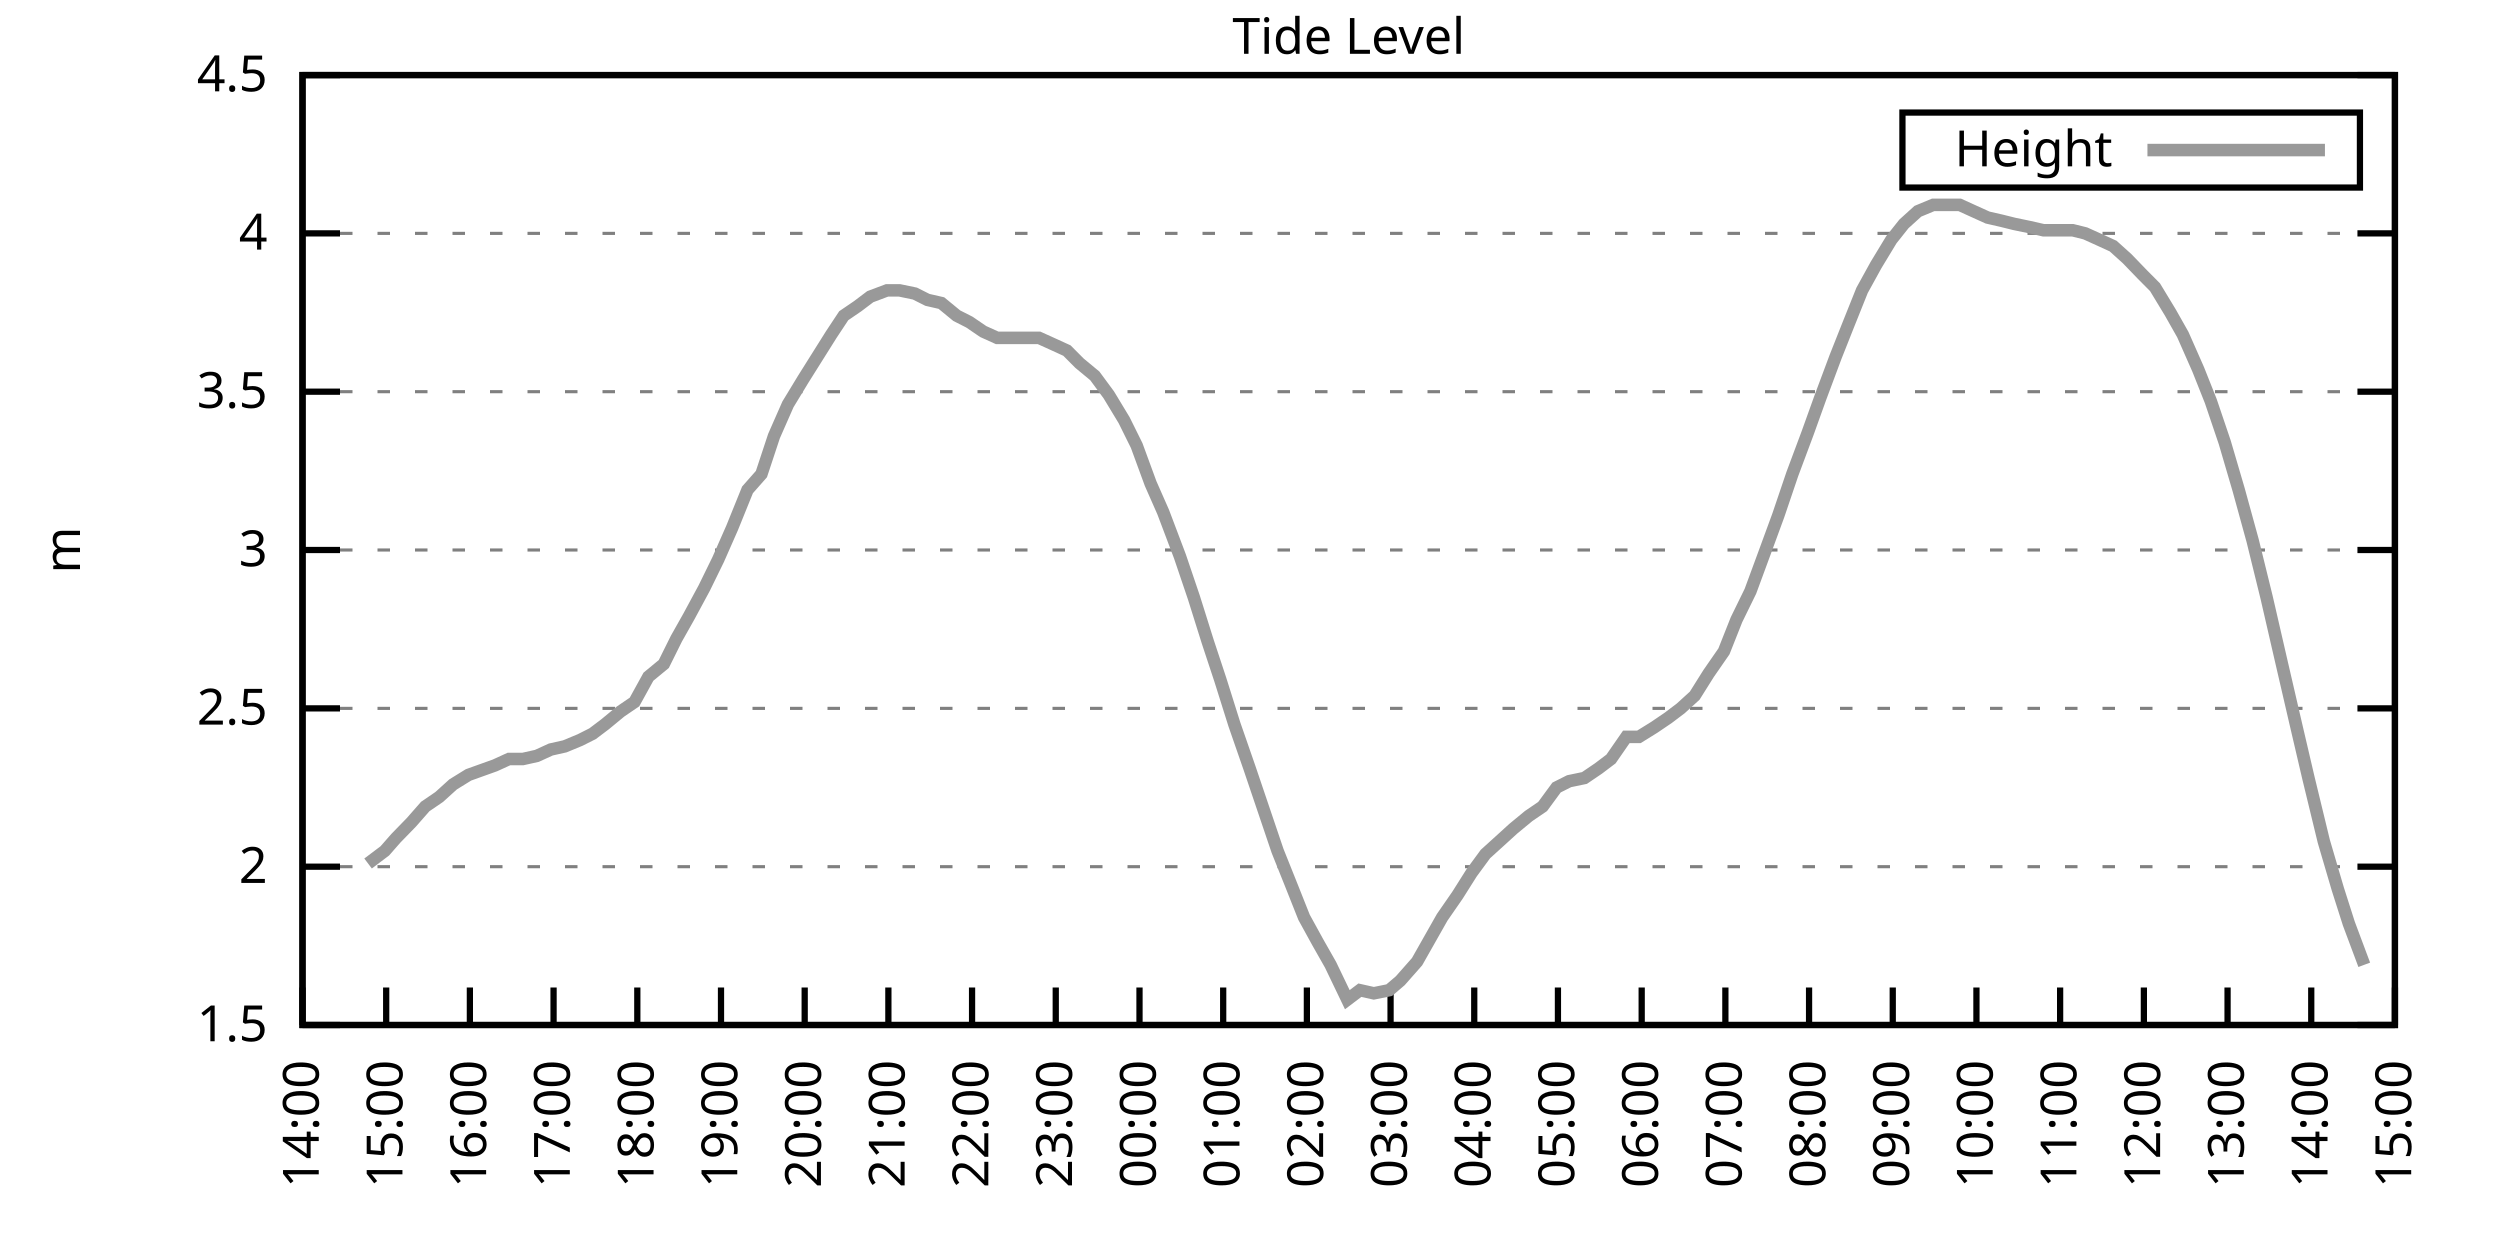
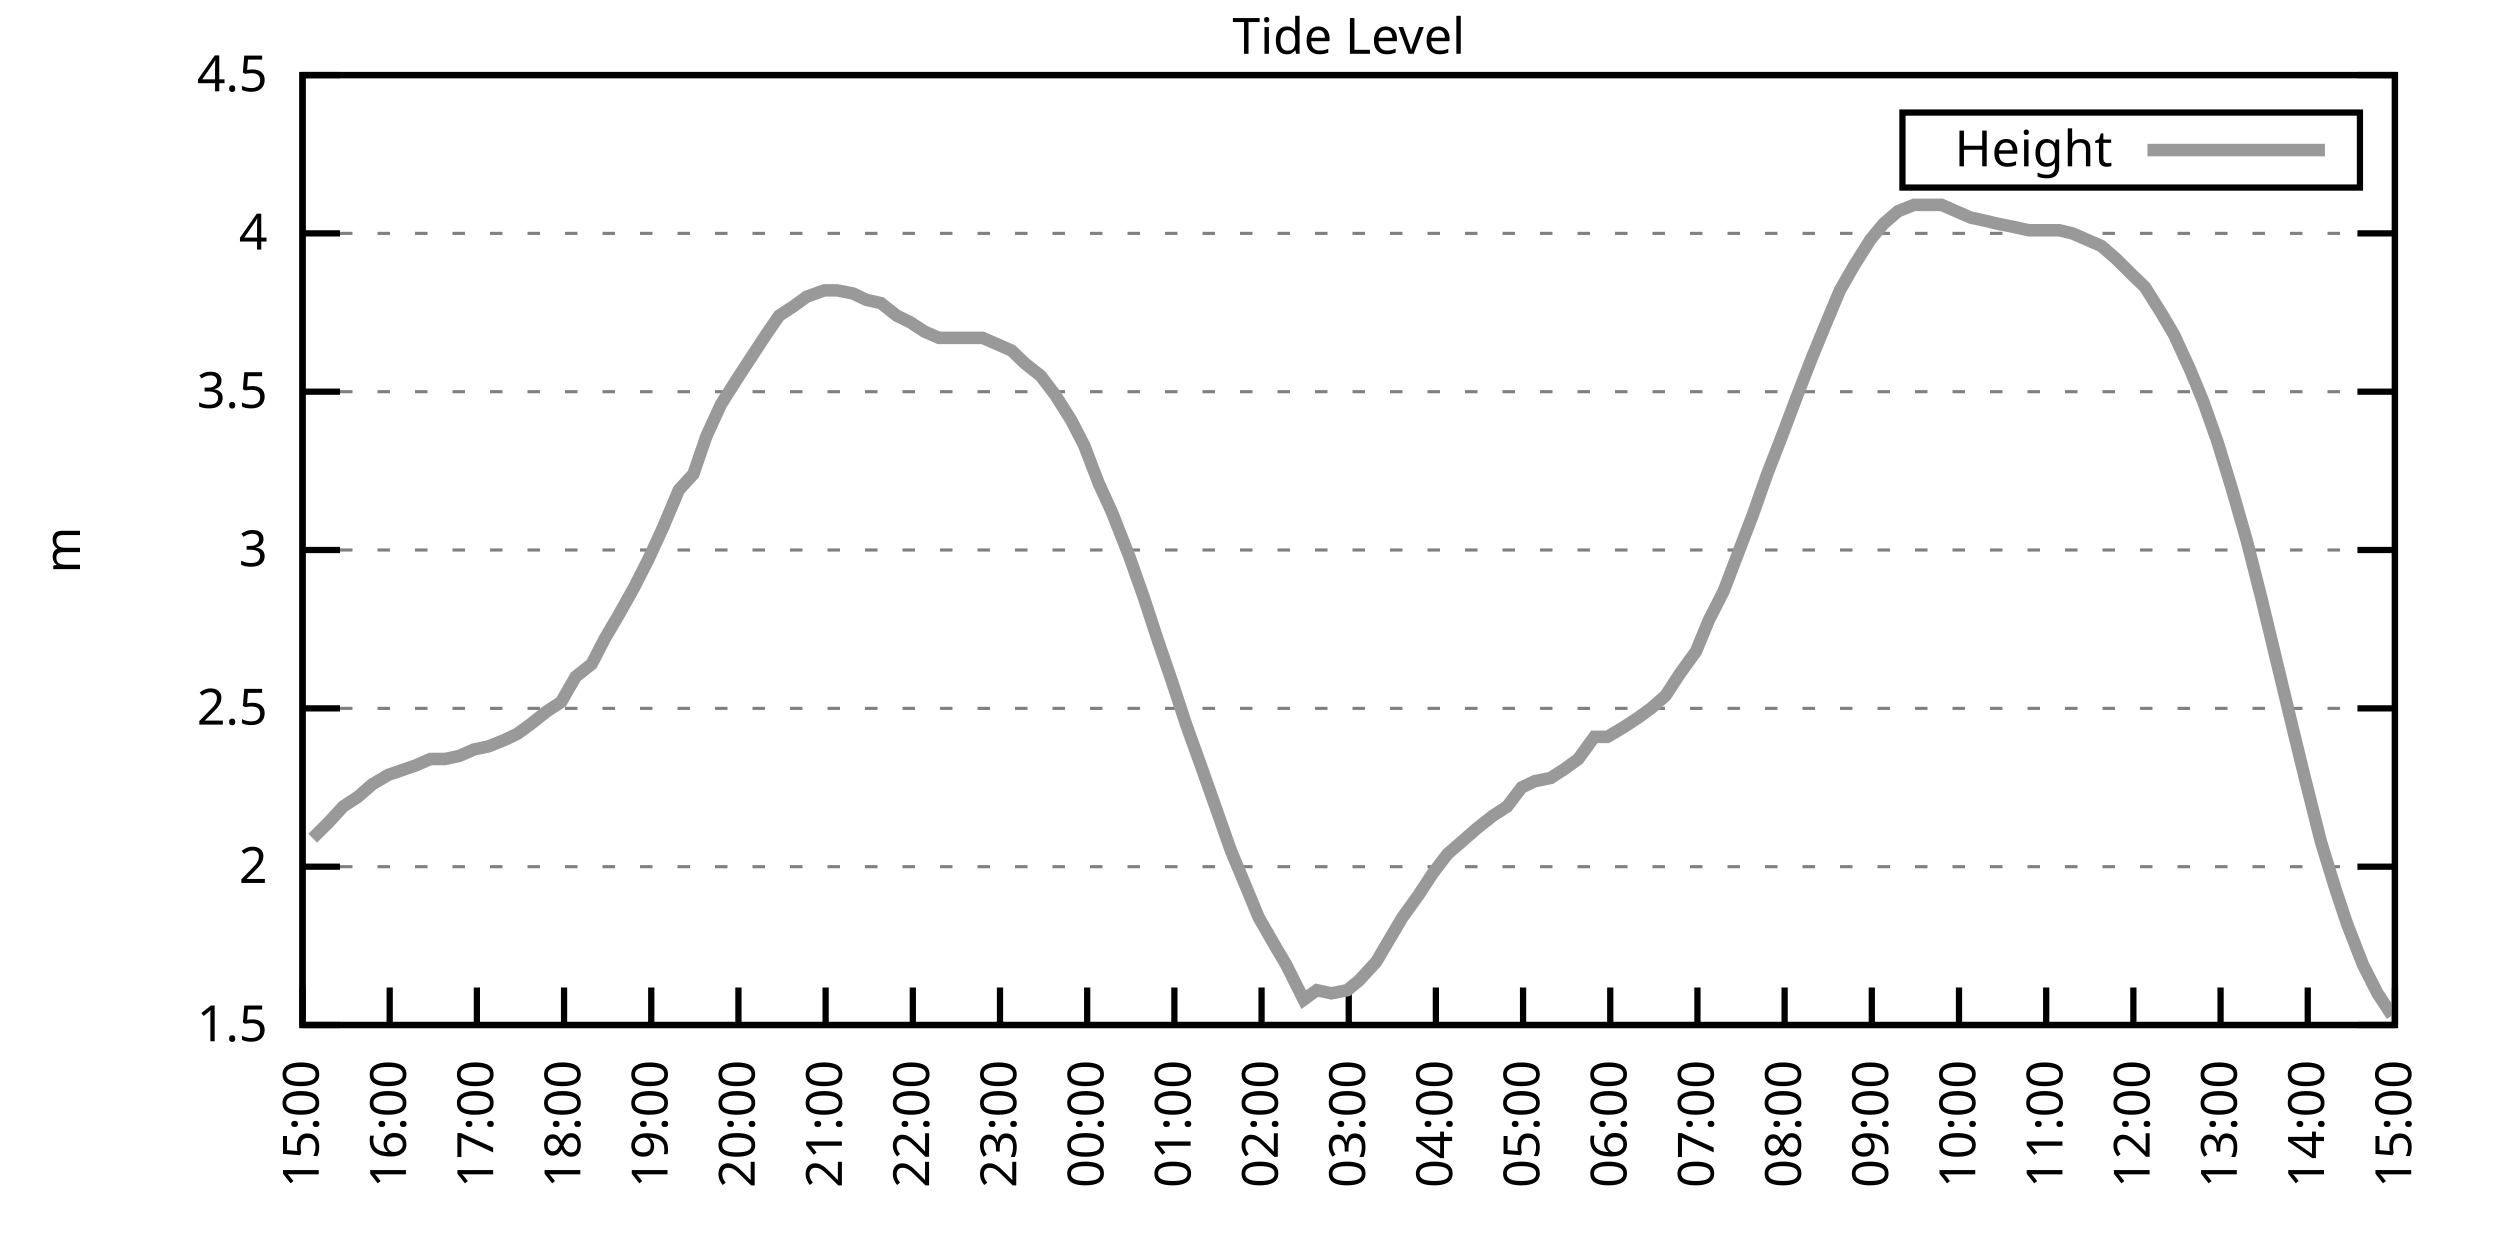
<svg xmlns="http://www.w3.org/2000/svg" xmlns:xlink="http://www.w3.org/1999/xlink" width="400" height="200" viewBox="0 0 400 200">
  <g id="gnuplot_canvas">
    <rect x="0" y="0" width="400" height="200" fill="none" />
    <defs>
      <circle id="gpDot" r="0.5" stroke-width="0.5" stroke="currentColor" />
      <path id="gpPt0" stroke-width="0.333" stroke="currentColor" d="M-1,0 h2 M0,-1 v2" />
      <path id="gpPt1" stroke-width="0.333" stroke="currentColor" d="M-1,-1 L1,1 M1,-1 L-1,1" />
      <path id="gpPt2" stroke-width="0.333" stroke="currentColor" d="M-1,0 L1,0 M0,-1 L0,1 M-1,-1 L1,1 M-1,1 L1,-1" />
      <rect id="gpPt3" stroke-width="0.333" stroke="currentColor" x="-1" y="-1" width="2" height="2" />
      <rect id="gpPt4" stroke-width="0.333" stroke="currentColor" fill="currentColor" x="-1" y="-1" width="2" height="2" />
      <circle id="gpPt5" stroke-width="0.333" stroke="currentColor" cx="0" cy="0" r="1" />
      <use xlink:href="#gpPt5" id="gpPt6" fill="currentColor" stroke="none" />
      <path id="gpPt7" stroke-width="0.333" stroke="currentColor" d="M0,-1.33 L-1.33,0.67 L1.33,0.67 z" />
      <use xlink:href="#gpPt7" id="gpPt8" fill="currentColor" stroke="none" />
      <use xlink:href="#gpPt7" id="gpPt9" stroke="currentColor" transform="rotate(180)" />
      <use xlink:href="#gpPt9" id="gpPt10" fill="currentColor" stroke="none" />
      <use xlink:href="#gpPt3" id="gpPt11" stroke="currentColor" transform="rotate(45)" />
      <use xlink:href="#gpPt11" id="gpPt12" fill="currentColor" stroke="none" />
      <path id="gpPt13" stroke-width="0.333" stroke="currentColor" d="M0,1.330 L1.265,0.411 L0.782,-1.067 L-0.782,-1.076 L-1.265,0.411 z" />
      <use xlink:href="#gpPt13" id="gpPt14" fill="currentColor" stroke="none" />
      <filter id="textbox" filterUnits="objectBoundingBox" x="0" y="0" height="1" width="1">
        <feFlood flood-color="white" flood-opacity="1" result="bgnd" />
        <feComposite in="SourceGraphic" in2="bgnd" operator="atop" />
      </filter>
      <filter id="greybox" filterUnits="objectBoundingBox" x="0" y="0" height="1" width="1">
        <feFlood flood-color="lightgrey" flood-opacity="1" result="grey" />
        <feComposite in="SourceGraphic" in2="grey" operator="atop" />
      </filter>
    </defs>
    <g fill="none" color="white" stroke="currentColor" stroke-width="1.00" stroke-linecap="butt" stroke-linejoin="miter">
</g>
    <g fill="none" color="black" stroke="currentColor" stroke-width="1.00" stroke-linecap="butt" stroke-linejoin="miter">
      <g stroke="none" shape-rendering="crispEdges">
        <polygon fill="rgb(255, 255, 255)" points="48.40,164.00 383.18,164.00 383.18,12.02 48.40,12.02 " />
      </g>
    </g>
    <g fill="none" color="black" stroke="currentColor" stroke-width="1.00" stroke-linecap="butt" stroke-linejoin="miter">
</g>
    <g fill="none" color="black" stroke="black" stroke-width="0.50" stroke-linecap="butt" stroke-linejoin="miter">
</g>
    <g fill="none" color="gray" stroke="currentColor" stroke-width="0.50" stroke-linecap="butt" stroke-linejoin="miter">
      <path stroke="gray" stroke-dasharray="2,4" class="gridline" d="M48.40,164.00 L383.19,164.00  " />
    </g>
    <g fill="none" color="gray" stroke="gray" stroke-width="1.00" stroke-linecap="butt" stroke-linejoin="miter">
</g>
    <g fill="none" color="black" stroke="currentColor" stroke-width="1.00" stroke-linecap="butt" stroke-linejoin="miter">
      <path stroke="black" d="M48.40,164.00 L54.40,164.00 M383.19,164.00 L377.19,164.00  " />
      <g transform="translate(42.80,166.60)" stroke="none" fill="black" font-family="Sans" font-size="8.00" text-anchor="end">
        <text>
          <tspan font-family="Sans"> 1.5</tspan>
        </text>
      </g>
    </g>
    <g fill="none" color="black" stroke="currentColor" stroke-width="1.00" stroke-linecap="butt" stroke-linejoin="miter">
</g>
    <g fill="none" color="black" stroke="black" stroke-width="0.50" stroke-linecap="butt" stroke-linejoin="miter">
</g>
    <g fill="none" color="gray" stroke="currentColor" stroke-width="0.50" stroke-linecap="butt" stroke-linejoin="miter">
      <path stroke="gray" stroke-dasharray="2,4" class="gridline" d="M48.40,138.67 L383.19,138.67  " />
    </g>
    <g fill="none" color="gray" stroke="gray" stroke-width="1.00" stroke-linecap="butt" stroke-linejoin="miter">
</g>
    <g fill="none" color="black" stroke="currentColor" stroke-width="1.00" stroke-linecap="butt" stroke-linejoin="miter">
      <path stroke="black" d="M48.40,138.67 L54.40,138.67 M383.19,138.67 L377.19,138.67  " />
      <g transform="translate(42.80,141.27)" stroke="none" fill="black" font-family="Sans" font-size="8.00" text-anchor="end">
        <text>
          <tspan font-family="Sans"> 2</tspan>
        </text>
      </g>
    </g>
    <g fill="none" color="black" stroke="currentColor" stroke-width="1.00" stroke-linecap="butt" stroke-linejoin="miter">
</g>
    <g fill="none" color="black" stroke="black" stroke-width="0.50" stroke-linecap="butt" stroke-linejoin="miter">
</g>
    <g fill="none" color="gray" stroke="currentColor" stroke-width="0.50" stroke-linecap="butt" stroke-linejoin="miter">
      <path stroke="gray" stroke-dasharray="2,4" class="gridline" d="M48.40,113.34 L383.19,113.34  " />
    </g>
    <g fill="none" color="gray" stroke="gray" stroke-width="1.00" stroke-linecap="butt" stroke-linejoin="miter">
</g>
    <g fill="none" color="black" stroke="currentColor" stroke-width="1.00" stroke-linecap="butt" stroke-linejoin="miter">
      <path stroke="black" d="M48.40,113.34 L54.40,113.34 M383.19,113.34 L377.19,113.34  " />
      <g transform="translate(42.80,115.94)" stroke="none" fill="black" font-family="Sans" font-size="8.00" text-anchor="end">
        <text>
          <tspan font-family="Sans"> 2.5</tspan>
        </text>
      </g>
    </g>
    <g fill="none" color="black" stroke="currentColor" stroke-width="1.00" stroke-linecap="butt" stroke-linejoin="miter">
</g>
    <g fill="none" color="black" stroke="black" stroke-width="0.50" stroke-linecap="butt" stroke-linejoin="miter">
</g>
    <g fill="none" color="gray" stroke="currentColor" stroke-width="0.50" stroke-linecap="butt" stroke-linejoin="miter">
      <path stroke="gray" stroke-dasharray="2,4" class="gridline" d="M48.40,88.00 L383.19,88.00  " />
    </g>
    <g fill="none" color="gray" stroke="gray" stroke-width="1.00" stroke-linecap="butt" stroke-linejoin="miter">
</g>
    <g fill="none" color="black" stroke="currentColor" stroke-width="1.00" stroke-linecap="butt" stroke-linejoin="miter">
      <path stroke="black" d="M48.40,88.00 L54.40,88.00 M383.19,88.00 L377.19,88.00  " />
      <g transform="translate(42.80,90.60)" stroke="none" fill="black" font-family="Sans" font-size="8.00" text-anchor="end">
        <text>
          <tspan font-family="Sans"> 3</tspan>
        </text>
      </g>
    </g>
    <g fill="none" color="black" stroke="currentColor" stroke-width="1.00" stroke-linecap="butt" stroke-linejoin="miter">
</g>
    <g fill="none" color="black" stroke="black" stroke-width="0.50" stroke-linecap="butt" stroke-linejoin="miter">
</g>
    <g fill="none" color="gray" stroke="currentColor" stroke-width="0.50" stroke-linecap="butt" stroke-linejoin="miter">
      <path stroke="gray" stroke-dasharray="2,4" class="gridline" d="M48.40,62.67 L383.19,62.67  " />
    </g>
    <g fill="none" color="gray" stroke="gray" stroke-width="1.00" stroke-linecap="butt" stroke-linejoin="miter">
</g>
    <g fill="none" color="black" stroke="currentColor" stroke-width="1.00" stroke-linecap="butt" stroke-linejoin="miter">
      <path stroke="black" d="M48.40,62.67 L54.40,62.67 M383.19,62.67 L377.19,62.67  " />
      <g transform="translate(42.80,65.27)" stroke="none" fill="black" font-family="Sans" font-size="8.00" text-anchor="end">
        <text>
          <tspan font-family="Sans"> 3.5</tspan>
        </text>
      </g>
    </g>
    <g fill="none" color="black" stroke="currentColor" stroke-width="1.00" stroke-linecap="butt" stroke-linejoin="miter">
</g>
    <g fill="none" color="black" stroke="black" stroke-width="0.50" stroke-linecap="butt" stroke-linejoin="miter">
</g>
    <g fill="none" color="gray" stroke="currentColor" stroke-width="0.50" stroke-linecap="butt" stroke-linejoin="miter">
      <path stroke="gray" stroke-dasharray="2,4" class="gridline" d="M48.40,37.34 L383.19,37.34  " />
    </g>
    <g fill="none" color="gray" stroke="gray" stroke-width="1.00" stroke-linecap="butt" stroke-linejoin="miter">
</g>
    <g fill="none" color="black" stroke="currentColor" stroke-width="1.00" stroke-linecap="butt" stroke-linejoin="miter">
      <path stroke="black" d="M48.40,37.34 L54.40,37.34 M383.19,37.34 L377.19,37.34  " />
      <g transform="translate(42.80,39.94)" stroke="none" fill="black" font-family="Sans" font-size="8.00" text-anchor="end">
        <text>
          <tspan font-family="Sans"> 4</tspan>
        </text>
      </g>
    </g>
    <g fill="none" color="black" stroke="currentColor" stroke-width="1.00" stroke-linecap="butt" stroke-linejoin="miter">
</g>
    <g fill="none" color="black" stroke="black" stroke-width="0.50" stroke-linecap="butt" stroke-linejoin="miter">
</g>
    <g fill="none" color="gray" stroke="currentColor" stroke-width="0.50" stroke-linecap="butt" stroke-linejoin="miter">
      <path stroke="gray" stroke-dasharray="2,4" class="gridline" d="M48.40,12.01 L383.19,12.01  " />
    </g>
    <g fill="none" color="gray" stroke="gray" stroke-width="1.00" stroke-linecap="butt" stroke-linejoin="miter">
</g>
    <g fill="none" color="black" stroke="currentColor" stroke-width="1.00" stroke-linecap="butt" stroke-linejoin="miter">
      <path stroke="black" d="M48.40,12.01 L54.40,12.01 M383.19,12.01 L377.19,12.01  " />
      <g transform="translate(42.80,14.61)" stroke="none" fill="black" font-family="Sans" font-size="8.00" text-anchor="end">
        <text>
          <tspan font-family="Sans"> 4.5</tspan>
        </text>
      </g>
    </g>
    <g fill="none" color="black" stroke="currentColor" stroke-width="1.00" stroke-linecap="butt" stroke-linejoin="miter">
      <path stroke="black" d="M48.40,164.00 L48.40,158.00  " />
      <g transform="translate(51.00,169.60) rotate(270.00)" stroke="none" fill="black" font-family="Sans" font-size="8.00" text-anchor="end">
        <text>
-           <tspan font-family="Sans">14:00</tspan>
-         </text>
-       </g>
-     </g>
-     <g fill="none" color="black" stroke="currentColor" stroke-width="1.00" stroke-linecap="butt" stroke-linejoin="miter">
-       <path stroke="black" d="M61.79,164.00 L61.79,158.00  " />
-       <g transform="translate(64.39,169.60) rotate(270.00)" stroke="none" fill="black" font-family="Sans" font-size="8.00" text-anchor="end">
-         <text>
          <tspan font-family="Sans">15:00</tspan>
        </text>
      </g>
    </g>
    <g fill="none" color="black" stroke="currentColor" stroke-width="1.00" stroke-linecap="butt" stroke-linejoin="miter">
-       <path stroke="black" d="M75.18,164.00 L75.18,158.00  " />
-       <g transform="translate(77.78,169.60) rotate(270.00)" stroke="none" fill="black" font-family="Sans" font-size="8.00" text-anchor="end">
+       <path stroke="black" d="M62.35,164.00 L62.35,158.00  " />
+       <g transform="translate(64.95,169.60) rotate(270.00)" stroke="none" fill="black" font-family="Sans" font-size="8.00" text-anchor="end">
        <text>
          <tspan font-family="Sans">16:00</tspan>
        </text>
      </g>
    </g>
    <g fill="none" color="black" stroke="currentColor" stroke-width="1.00" stroke-linecap="butt" stroke-linejoin="miter">
-       <path stroke="black" d="M88.57,164.00 L88.57,158.00  " />
-       <g transform="translate(91.17,169.60) rotate(270.00)" stroke="none" fill="black" font-family="Sans" font-size="8.00" text-anchor="end">
+       <path stroke="black" d="M76.30,164.00 L76.30,158.00  " />
+       <g transform="translate(78.90,169.60) rotate(270.00)" stroke="none" fill="black" font-family="Sans" font-size="8.00" text-anchor="end">
        <text>
          <tspan font-family="Sans">17:00</tspan>
        </text>
      </g>
    </g>
    <g fill="none" color="black" stroke="currentColor" stroke-width="1.00" stroke-linecap="butt" stroke-linejoin="miter">
-       <path stroke="black" d="M101.97,164.00 L101.97,158.00  " />
-       <g transform="translate(104.57,169.60) rotate(270.00)" stroke="none" fill="black" font-family="Sans" font-size="8.00" text-anchor="end">
+       <path stroke="black" d="M90.25,164.00 L90.25,158.00  " />
+       <g transform="translate(92.85,169.60) rotate(270.00)" stroke="none" fill="black" font-family="Sans" font-size="8.00" text-anchor="end">
        <text>
          <tspan font-family="Sans">18:00</tspan>
        </text>
      </g>
    </g>
    <g fill="none" color="black" stroke="currentColor" stroke-width="1.00" stroke-linecap="butt" stroke-linejoin="miter">
-       <path stroke="black" d="M115.36,164.00 L115.36,158.00  " />
-       <g transform="translate(117.96,169.60) rotate(270.00)" stroke="none" fill="black" font-family="Sans" font-size="8.00" text-anchor="end">
+       <path stroke="black" d="M104.20,164.00 L104.20,158.00  " />
+       <g transform="translate(106.80,169.60) rotate(270.00)" stroke="none" fill="black" font-family="Sans" font-size="8.00" text-anchor="end">
        <text>
          <tspan font-family="Sans">19:00</tspan>
        </text>
      </g>
    </g>
    <g fill="none" color="black" stroke="currentColor" stroke-width="1.00" stroke-linecap="butt" stroke-linejoin="miter">
-       <path stroke="black" d="M128.75,164.00 L128.75,158.00  " />
-       <g transform="translate(131.35,169.60) rotate(270.00)" stroke="none" fill="black" font-family="Sans" font-size="8.00" text-anchor="end">
+       <path stroke="black" d="M118.15,164.00 L118.15,158.00  " />
+       <g transform="translate(120.75,169.60) rotate(270.00)" stroke="none" fill="black" font-family="Sans" font-size="8.00" text-anchor="end">
        <text>
          <tspan font-family="Sans">20:00</tspan>
        </text>
      </g>
    </g>
    <g fill="none" color="black" stroke="currentColor" stroke-width="1.00" stroke-linecap="butt" stroke-linejoin="miter">
-       <path stroke="black" d="M142.14,164.00 L142.14,158.00  " />
-       <g transform="translate(144.74,169.60) rotate(270.00)" stroke="none" fill="black" font-family="Sans" font-size="8.00" text-anchor="end">
+       <path stroke="black" d="M132.10,164.00 L132.10,158.00  " />
+       <g transform="translate(134.70,169.60) rotate(270.00)" stroke="none" fill="black" font-family="Sans" font-size="8.00" text-anchor="end">
        <text>
          <tspan font-family="Sans">21:00</tspan>
        </text>
      </g>
    </g>
    <g fill="none" color="black" stroke="currentColor" stroke-width="1.00" stroke-linecap="butt" stroke-linejoin="miter">
-       <path stroke="black" d="M155.53,164.00 L155.53,158.00  " />
-       <g transform="translate(158.13,169.60) rotate(270.00)" stroke="none" fill="black" font-family="Sans" font-size="8.00" text-anchor="end">
+       <path stroke="black" d="M146.05,164.00 L146.05,158.00  " />
+       <g transform="translate(148.65,169.60) rotate(270.00)" stroke="none" fill="black" font-family="Sans" font-size="8.00" text-anchor="end">
        <text>
          <tspan font-family="Sans">22:00</tspan>
        </text>
      </g>
    </g>
    <g fill="none" color="black" stroke="currentColor" stroke-width="1.00" stroke-linecap="butt" stroke-linejoin="miter">
-       <path stroke="black" d="M168.92,164.00 L168.92,158.00  " />
-       <g transform="translate(171.52,169.60) rotate(270.00)" stroke="none" fill="black" font-family="Sans" font-size="8.00" text-anchor="end">
+       <path stroke="black" d="M160.00,164.00 L160.00,158.00  " />
+       <g transform="translate(162.60,169.60) rotate(270.00)" stroke="none" fill="black" font-family="Sans" font-size="8.00" text-anchor="end">
        <text>
          <tspan font-family="Sans">23:00</tspan>
        </text>
      </g>
    </g>
    <g fill="none" color="black" stroke="currentColor" stroke-width="1.00" stroke-linecap="butt" stroke-linejoin="miter">
-       <path stroke="black" d="M182.32,164.00 L182.32,158.00  " />
-       <g transform="translate(184.92,169.60) rotate(270.00)" stroke="none" fill="black" font-family="Sans" font-size="8.00" text-anchor="end">
+       <path stroke="black" d="M173.95,164.00 L173.95,158.00  " />
+       <g transform="translate(176.55,169.60) rotate(270.00)" stroke="none" fill="black" font-family="Sans" font-size="8.00" text-anchor="end">
        <text>
          <tspan font-family="Sans">00:00</tspan>
        </text>
      </g>
    </g>
    <g fill="none" color="black" stroke="currentColor" stroke-width="1.00" stroke-linecap="butt" stroke-linejoin="miter">
-       <path stroke="black" d="M195.71,164.00 L195.71,158.00  " />
-       <g transform="translate(198.31,169.60) rotate(270.00)" stroke="none" fill="black" font-family="Sans" font-size="8.00" text-anchor="end">
+       <path stroke="black" d="M187.90,164.00 L187.90,158.00  " />
+       <g transform="translate(190.50,169.60) rotate(270.00)" stroke="none" fill="black" font-family="Sans" font-size="8.00" text-anchor="end">
        <text>
          <tspan font-family="Sans">01:00</tspan>
        </text>
      </g>
    </g>
    <g fill="none" color="black" stroke="currentColor" stroke-width="1.00" stroke-linecap="butt" stroke-linejoin="miter">
-       <path stroke="black" d="M209.10,164.00 L209.10,158.00  " />
-       <g transform="translate(211.70,169.60) rotate(270.00)" stroke="none" fill="black" font-family="Sans" font-size="8.00" text-anchor="end">
+       <path stroke="black" d="M201.85,164.00 L201.85,158.00  " />
+       <g transform="translate(204.45,169.60) rotate(270.00)" stroke="none" fill="black" font-family="Sans" font-size="8.00" text-anchor="end">
        <text>
          <tspan font-family="Sans">02:00</tspan>
        </text>
      </g>
    </g>
    <g fill="none" color="black" stroke="currentColor" stroke-width="1.00" stroke-linecap="butt" stroke-linejoin="miter">
-       <path stroke="black" d="M222.49,164.00 L222.49,158.00  " />
-       <g transform="translate(225.09,169.60) rotate(270.00)" stroke="none" fill="black" font-family="Sans" font-size="8.00" text-anchor="end">
+       <path stroke="black" d="M215.80,164.00 L215.80,158.00  " />
+       <g transform="translate(218.40,169.60) rotate(270.00)" stroke="none" fill="black" font-family="Sans" font-size="8.00" text-anchor="end">
        <text>
          <tspan font-family="Sans">03:00</tspan>
        </text>
      </g>
    </g>
    <g fill="none" color="black" stroke="currentColor" stroke-width="1.00" stroke-linecap="butt" stroke-linejoin="miter">
-       <path stroke="black" d="M235.88,164.00 L235.88,158.00  " />
-       <g transform="translate(238.48,169.60) rotate(270.00)" stroke="none" fill="black" font-family="Sans" font-size="8.00" text-anchor="end">
+       <path stroke="black" d="M229.74,164.00 L229.74,158.00  " />
+       <g transform="translate(232.34,169.60) rotate(270.00)" stroke="none" fill="black" font-family="Sans" font-size="8.00" text-anchor="end">
        <text>
          <tspan font-family="Sans">04:00</tspan>
        </text>
      </g>
    </g>
    <g fill="none" color="black" stroke="currentColor" stroke-width="1.00" stroke-linecap="butt" stroke-linejoin="miter">
-       <path stroke="black" d="M249.27,164.00 L249.27,158.00  " />
-       <g transform="translate(251.87,169.60) rotate(270.00)" stroke="none" fill="black" font-family="Sans" font-size="8.00" text-anchor="end">
+       <path stroke="black" d="M243.69,164.00 L243.69,158.00  " />
+       <g transform="translate(246.29,169.60) rotate(270.00)" stroke="none" fill="black" font-family="Sans" font-size="8.00" text-anchor="end">
        <text>
          <tspan font-family="Sans">05:00</tspan>
        </text>
      </g>
    </g>
    <g fill="none" color="black" stroke="currentColor" stroke-width="1.00" stroke-linecap="butt" stroke-linejoin="miter">
-       <path stroke="black" d="M262.67,164.00 L262.67,158.00  " />
-       <g transform="translate(265.27,169.60) rotate(270.00)" stroke="none" fill="black" font-family="Sans" font-size="8.00" text-anchor="end">
+       <path stroke="black" d="M257.64,164.00 L257.64,158.00  " />
+       <g transform="translate(260.24,169.60) rotate(270.00)" stroke="none" fill="black" font-family="Sans" font-size="8.00" text-anchor="end">
        <text>
          <tspan font-family="Sans">06:00</tspan>
        </text>
      </g>
    </g>
    <g fill="none" color="black" stroke="currentColor" stroke-width="1.00" stroke-linecap="butt" stroke-linejoin="miter">
-       <path stroke="black" d="M276.06,164.00 L276.06,158.00  " />
-       <g transform="translate(278.66,169.60) rotate(270.00)" stroke="none" fill="black" font-family="Sans" font-size="8.00" text-anchor="end">
+       <path stroke="black" d="M271.59,164.00 L271.59,158.00  " />
+       <g transform="translate(274.19,169.60) rotate(270.00)" stroke="none" fill="black" font-family="Sans" font-size="8.00" text-anchor="end">
        <text>
          <tspan font-family="Sans">07:00</tspan>
        </text>
      </g>
    </g>
    <g fill="none" color="black" stroke="currentColor" stroke-width="1.00" stroke-linecap="butt" stroke-linejoin="miter">
-       <path stroke="black" d="M289.45,164.00 L289.45,158.00  " />
-       <g transform="translate(292.05,169.60) rotate(270.00)" stroke="none" fill="black" font-family="Sans" font-size="8.00" text-anchor="end">
+       <path stroke="black" d="M285.54,164.00 L285.54,158.00  " />
+       <g transform="translate(288.14,169.60) rotate(270.00)" stroke="none" fill="black" font-family="Sans" font-size="8.00" text-anchor="end">
        <text>
          <tspan font-family="Sans">08:00</tspan>
        </text>
      </g>
    </g>
    <g fill="none" color="black" stroke="currentColor" stroke-width="1.00" stroke-linecap="butt" stroke-linejoin="miter">
-       <path stroke="black" d="M302.84,164.00 L302.84,158.00  " />
-       <g transform="translate(305.44,169.60) rotate(270.00)" stroke="none" fill="black" font-family="Sans" font-size="8.00" text-anchor="end">
+       <path stroke="black" d="M299.49,164.00 L299.49,158.00  " />
+       <g transform="translate(302.09,169.60) rotate(270.00)" stroke="none" fill="black" font-family="Sans" font-size="8.00" text-anchor="end">
        <text>
          <tspan font-family="Sans">09:00</tspan>
        </text>
      </g>
    </g>
    <g fill="none" color="black" stroke="currentColor" stroke-width="1.00" stroke-linecap="butt" stroke-linejoin="miter">
-       <path stroke="black" d="M316.23,164.00 L316.23,158.00  " />
-       <g transform="translate(318.83,169.60) rotate(270.00)" stroke="none" fill="black" font-family="Sans" font-size="8.00" text-anchor="end">
+       <path stroke="black" d="M313.44,164.00 L313.44,158.00  " />
+       <g transform="translate(316.04,169.60) rotate(270.00)" stroke="none" fill="black" font-family="Sans" font-size="8.00" text-anchor="end">
        <text>
          <tspan font-family="Sans">10:00</tspan>
        </text>
      </g>
    </g>
    <g fill="none" color="black" stroke="currentColor" stroke-width="1.00" stroke-linecap="butt" stroke-linejoin="miter">
-       <path stroke="black" d="M329.62,164.00 L329.62,158.00  " />
-       <g transform="translate(332.22,169.60) rotate(270.00)" stroke="none" fill="black" font-family="Sans" font-size="8.00" text-anchor="end">
+       <path stroke="black" d="M327.39,164.00 L327.39,158.00  " />
+       <g transform="translate(329.99,169.60) rotate(270.00)" stroke="none" fill="black" font-family="Sans" font-size="8.00" text-anchor="end">
        <text>
          <tspan font-family="Sans">11:00</tspan>
        </text>
      </g>
    </g>
    <g fill="none" color="black" stroke="currentColor" stroke-width="1.00" stroke-linecap="butt" stroke-linejoin="miter">
-       <path stroke="black" d="M343.02,164.00 L343.02,158.00  " />
-       <g transform="translate(345.62,169.60) rotate(270.00)" stroke="none" fill="black" font-family="Sans" font-size="8.00" text-anchor="end">
+       <path stroke="black" d="M341.34,164.00 L341.34,158.00  " />
+       <g transform="translate(343.94,169.60) rotate(270.00)" stroke="none" fill="black" font-family="Sans" font-size="8.00" text-anchor="end">
        <text>
          <tspan font-family="Sans">12:00</tspan>
        </text>
      </g>
    </g>
    <g fill="none" color="black" stroke="currentColor" stroke-width="1.00" stroke-linecap="butt" stroke-linejoin="miter">
-       <path stroke="black" d="M356.41,164.00 L356.41,158.00  " />
-       <g transform="translate(359.01,169.60) rotate(270.00)" stroke="none" fill="black" font-family="Sans" font-size="8.00" text-anchor="end">
+       <path stroke="black" d="M355.29,164.00 L355.29,158.00  " />
+       <g transform="translate(357.89,169.60) rotate(270.00)" stroke="none" fill="black" font-family="Sans" font-size="8.00" text-anchor="end">
        <text>
          <tspan font-family="Sans">13:00</tspan>
        </text>
      </g>
    </g>
    <g fill="none" color="black" stroke="currentColor" stroke-width="1.00" stroke-linecap="butt" stroke-linejoin="miter">
-       <path stroke="black" d="M369.80,164.00 L369.80,158.00  " />
-       <g transform="translate(372.40,169.60) rotate(270.00)" stroke="none" fill="black" font-family="Sans" font-size="8.00" text-anchor="end">
+       <path stroke="black" d="M369.24,164.00 L369.24,158.00  " />
+       <g transform="translate(371.84,169.60) rotate(270.00)" stroke="none" fill="black" font-family="Sans" font-size="8.00" text-anchor="end">
        <text>
          <tspan font-family="Sans">14:00</tspan>
        </text>
      </g>
    </g>
    <g fill="none" color="black" stroke="currentColor" stroke-width="1.00" stroke-linecap="butt" stroke-linejoin="miter">
      <path stroke="black" d="M383.19,164.00 L383.19,158.00  " />
      <g transform="translate(385.79,169.60) rotate(270.00)" stroke="none" fill="black" font-family="Sans" font-size="8.00" text-anchor="end">
        <text>
          <tspan font-family="Sans">15:00</tspan>
        </text>
      </g>
    </g>
    <g fill="none" color="black" stroke="currentColor" stroke-width="1.00" stroke-linecap="butt" stroke-linejoin="miter">
</g>
    <g fill="none" color="black" stroke="currentColor" stroke-width="1.00" stroke-linecap="butt" stroke-linejoin="miter">
      <path stroke="black" d="M48.40,12.01 L48.40,164.00 L383.19,164.00 L383.19,12.01 L48.40,12.01 Z  " />
    </g>
    <g fill="none" color="black" stroke="currentColor" stroke-width="1.00" stroke-linecap="butt" stroke-linejoin="miter">
</g>
    <g fill="none" color="black" stroke="currentColor" stroke-width="1.00" stroke-linecap="butt" stroke-linejoin="miter">
      <path stroke="black" d="M304.39,30.01 L304.39,18.01 L377.59,18.01 L377.59,30.01 L304.39,30.01 Z  " />
    </g>
    <g id="Tide_level_plot_1">
      <g fill="none" color="white" stroke="black" stroke-width="2.00" stroke-linecap="butt" stroke-linejoin="miter">
</g>
      <g fill="none" color="black" stroke="currentColor" stroke-width="2.00" stroke-linecap="butt" stroke-linejoin="miter">
        <g transform="translate(337.99,26.61)" stroke="none" fill="black" font-family="Sans" font-size="8.00" text-anchor="end">
          <text>
            <tspan font-family="Sans">Height</tspan>
          </text>
        </g>
      </g>
      <g fill="none" color="black" stroke="currentColor" stroke-width="2.00" stroke-linecap="butt" stroke-linejoin="miter">
-         <path stroke="rgb(153, 153, 153)" d="M343.59,24.01 L371.99,24.01 M58.89,138.16 L61.57,136.14 L63.35,134.11 L65.81,131.58 L68.04,129.04 L70.27,127.52   L72.50,125.50 L74.96,123.98 L79.20,122.46 L81.43,121.44 L83.66,121.44 L85.90,120.94 L88.13,119.92 L90.36,119.42   L92.82,118.40 L94.82,117.39 L96.83,115.87 L99.29,113.84 L101.52,112.32 L103.75,108.27 L106.21,106.24 L108.22,102.19   L110.22,98.64 L112.68,94.08 L114.91,89.52 L117.14,84.46 L119.60,78.38 L121.83,75.85 L123.84,69.77 L126.07,64.70   L128.53,60.65 L130.76,57.10 L132.99,53.55 L135.00,50.51 L137.23,48.99 L139.24,47.47 L141.92,46.46 L143.93,46.46   L146.38,46.97 L148.39,47.98 L150.62,48.49 L153.08,50.51 L155.09,51.53 L157.32,53.05 L159.55,54.06 L161.78,54.06   L164.01,54.06 L166.25,54.06 L168.48,55.07 L170.71,56.09 L172.72,58.11 L175.17,60.14 L177.41,63.18 L179.86,67.23   L181.87,71.29 L184.10,77.37 L186.11,81.93 L188.79,89.02 L191.02,95.60 L193.25,102.70 L195.26,108.78 L197.49,115.87   L199.95,122.96 L202.18,129.55 L204.41,136.14 L206.64,141.71 L208.65,146.77 L210.88,150.83 L212.89,154.37 L215.57,159.95   L217.58,158.43 L219.81,158.93 L222.27,158.43 L224.05,156.91 L226.73,153.87 L228.74,150.32 L230.75,146.77 L233.20,143.23   L235.44,139.68 L237.67,136.64 L239.90,134.62 L242.13,132.59 L244.59,130.56 L246.82,129.04 L249.05,126.00 L251.06,124.99   L253.51,124.48 L255.75,122.96 L257.76,121.44 L260.21,117.90 L262.22,117.90 L264.67,116.38 L266.91,114.86 L268.92,113.34   L271.15,111.31 L273.38,107.76 L275.83,104.22 L277.84,99.15 L280.07,94.59 L282.31,88.51 L284.54,82.43 L286.77,75.85   L289.23,69.26 L291.23,63.69 L293.69,57.10 L295.70,52.03 L297.93,46.46 L300.16,42.41 L302.62,38.35 L304.63,35.82   L306.86,33.80 L309.31,32.78 L311.32,32.78 L313.55,32.78 L315.79,33.80 L318.02,34.81 L320.25,35.32 L322.26,35.82   L324.71,36.33 L326.95,36.84 L329.40,36.84 L331.63,36.84 L333.64,37.34 L335.87,38.35 L338.10,39.37 L340.34,41.39   L342.79,43.93 L344.80,45.95 L347.26,50.01 L349.26,53.55 L351.72,59.13 L353.73,64.19 L355.96,70.78 L358.19,78.38   L360.42,86.49 L362.66,95.60 L365.11,106.24 L367.34,115.87 L369.35,124.48 L371.81,134.62 L374.04,142.21 L375.82,147.79   L378.28,154.37  " />
+         <path stroke="rgb(153, 153, 153)" d="M343.59,24.01 L371.99,24.01 M50.03,134.11 L52.58,131.58 L54.91,129.04 L57.23,127.52 L59.56,125.50 L62.12,123.98   L66.53,122.46 L68.86,121.44 L71.18,121.44 L73.51,120.94 L75.83,119.92 L78.16,119.42 L80.72,118.40 L82.81,117.39   L84.90,115.87 L87.46,113.84 L89.78,112.32 L92.11,108.27 L94.67,106.24 L96.76,102.19 L98.85,98.64 L101.41,94.08   L103.73,89.52 L106.06,84.46 L108.62,78.38 L110.94,75.85 L113.03,69.77 L115.36,64.70 L117.92,60.65 L120.24,57.10   L122.57,53.55 L124.66,50.51 L126.98,48.99 L129.08,47.47 L131.87,46.46 L133.96,46.46 L136.51,46.97 L138.61,47.98   L140.93,48.49 L143.49,50.51 L145.58,51.53 L147.91,53.05 L150.23,54.06 L152.56,54.06 L154.88,54.06 L157.21,54.06   L159.53,55.07 L161.86,56.09 L163.95,58.11 L166.51,60.14 L168.83,63.18 L171.39,67.23 L173.48,71.29 L175.81,77.37   L177.90,81.93 L180.69,89.02 L183.01,95.60 L185.34,102.70 L187.43,108.78 L189.76,115.87 L192.31,122.96 L194.64,129.55   L196.96,136.14 L199.29,141.71 L201.38,146.77 L203.71,150.83 L205.80,154.37 L208.59,159.95 L210.68,158.43 L213.01,158.93   L215.56,158.43 L217.42,156.91 L220.21,153.87 L222.30,150.32 L224.40,146.77 L226.95,143.23 L229.28,139.68 L231.60,136.64   L233.93,134.62 L236.25,132.59 L238.81,130.56 L241.14,129.04 L243.46,126.00 L245.55,124.99 L248.11,124.48 L250.44,122.96   L252.53,121.44 L255.09,117.90 L257.18,117.90 L259.74,116.38 L262.06,114.86 L264.15,113.34 L266.48,111.31 L268.80,107.76   L271.36,104.22 L273.45,99.15 L275.78,94.59 L278.10,88.51 L280.43,82.43 L282.75,75.85 L285.31,69.26 L287.40,63.69   L289.96,57.10 L292.05,52.03 L294.38,46.46 L296.70,42.41 L299.26,38.35 L301.35,35.82 L303.68,33.80 L306.23,32.78   L308.33,32.78 L310.65,32.78 L312.98,33.80 L315.30,34.81 L317.63,35.32 L319.72,35.82 L322.28,36.33 L324.60,36.84   L327.16,36.84 L329.48,36.84 L331.58,37.34 L333.90,38.35 L336.23,39.37 L338.55,41.39 L341.11,43.93 L343.20,45.95   L345.76,50.01 L347.85,53.55 L350.41,59.13 L352.50,64.19 L354.83,70.78 L357.15,78.38 L359.48,86.49 L361.80,95.60   L364.36,106.24 L366.68,115.87 L368.78,124.48 L371.33,134.62 L373.66,142.21 L375.52,147.79 L378.08,154.37 L380.40,158.93   L382.73,162.48  " />
      </g>
    </g>
    <g fill="none" color="black" stroke="currentColor" stroke-width="2.00" stroke-linecap="butt" stroke-linejoin="miter">
</g>
    <g fill="none" color="black" stroke="black" stroke-width="1.00" stroke-linecap="butt" stroke-linejoin="miter">
</g>
    <g fill="none" color="black" stroke="currentColor" stroke-width="1.00" stroke-linecap="butt" stroke-linejoin="miter">
      <path stroke="black" d="M48.40,12.01 L48.40,164.00 L383.19,164.00 L383.19,12.01 L48.40,12.01 Z  " />
      <g transform="translate(12.80,88.01) rotate(270.00)" stroke="none" fill="black" font-family="Sans" font-size="8.00" text-anchor="middle">
        <text>
          <tspan font-family="Sans">m</tspan>
        </text>
      </g>
    </g>
    <g fill="none" color="black" stroke="currentColor" stroke-width="1.00" stroke-linecap="butt" stroke-linejoin="miter">
</g>
    <g fill="none" color="black" stroke="currentColor" stroke-width="1.00" stroke-linecap="butt" stroke-linejoin="miter">
      <g transform="translate(215.79,8.61)" stroke="none" fill="black" font-family="Sans" font-size="8.00" text-anchor="middle">
        <text>
          <tspan font-family="Sans">Tide Level</tspan>
        </text>
      </g>
    </g>
    <g fill="none" color="black" stroke="currentColor" stroke-width="1.00" stroke-linecap="butt" stroke-linejoin="miter">
</g>
  </g>
</svg>
